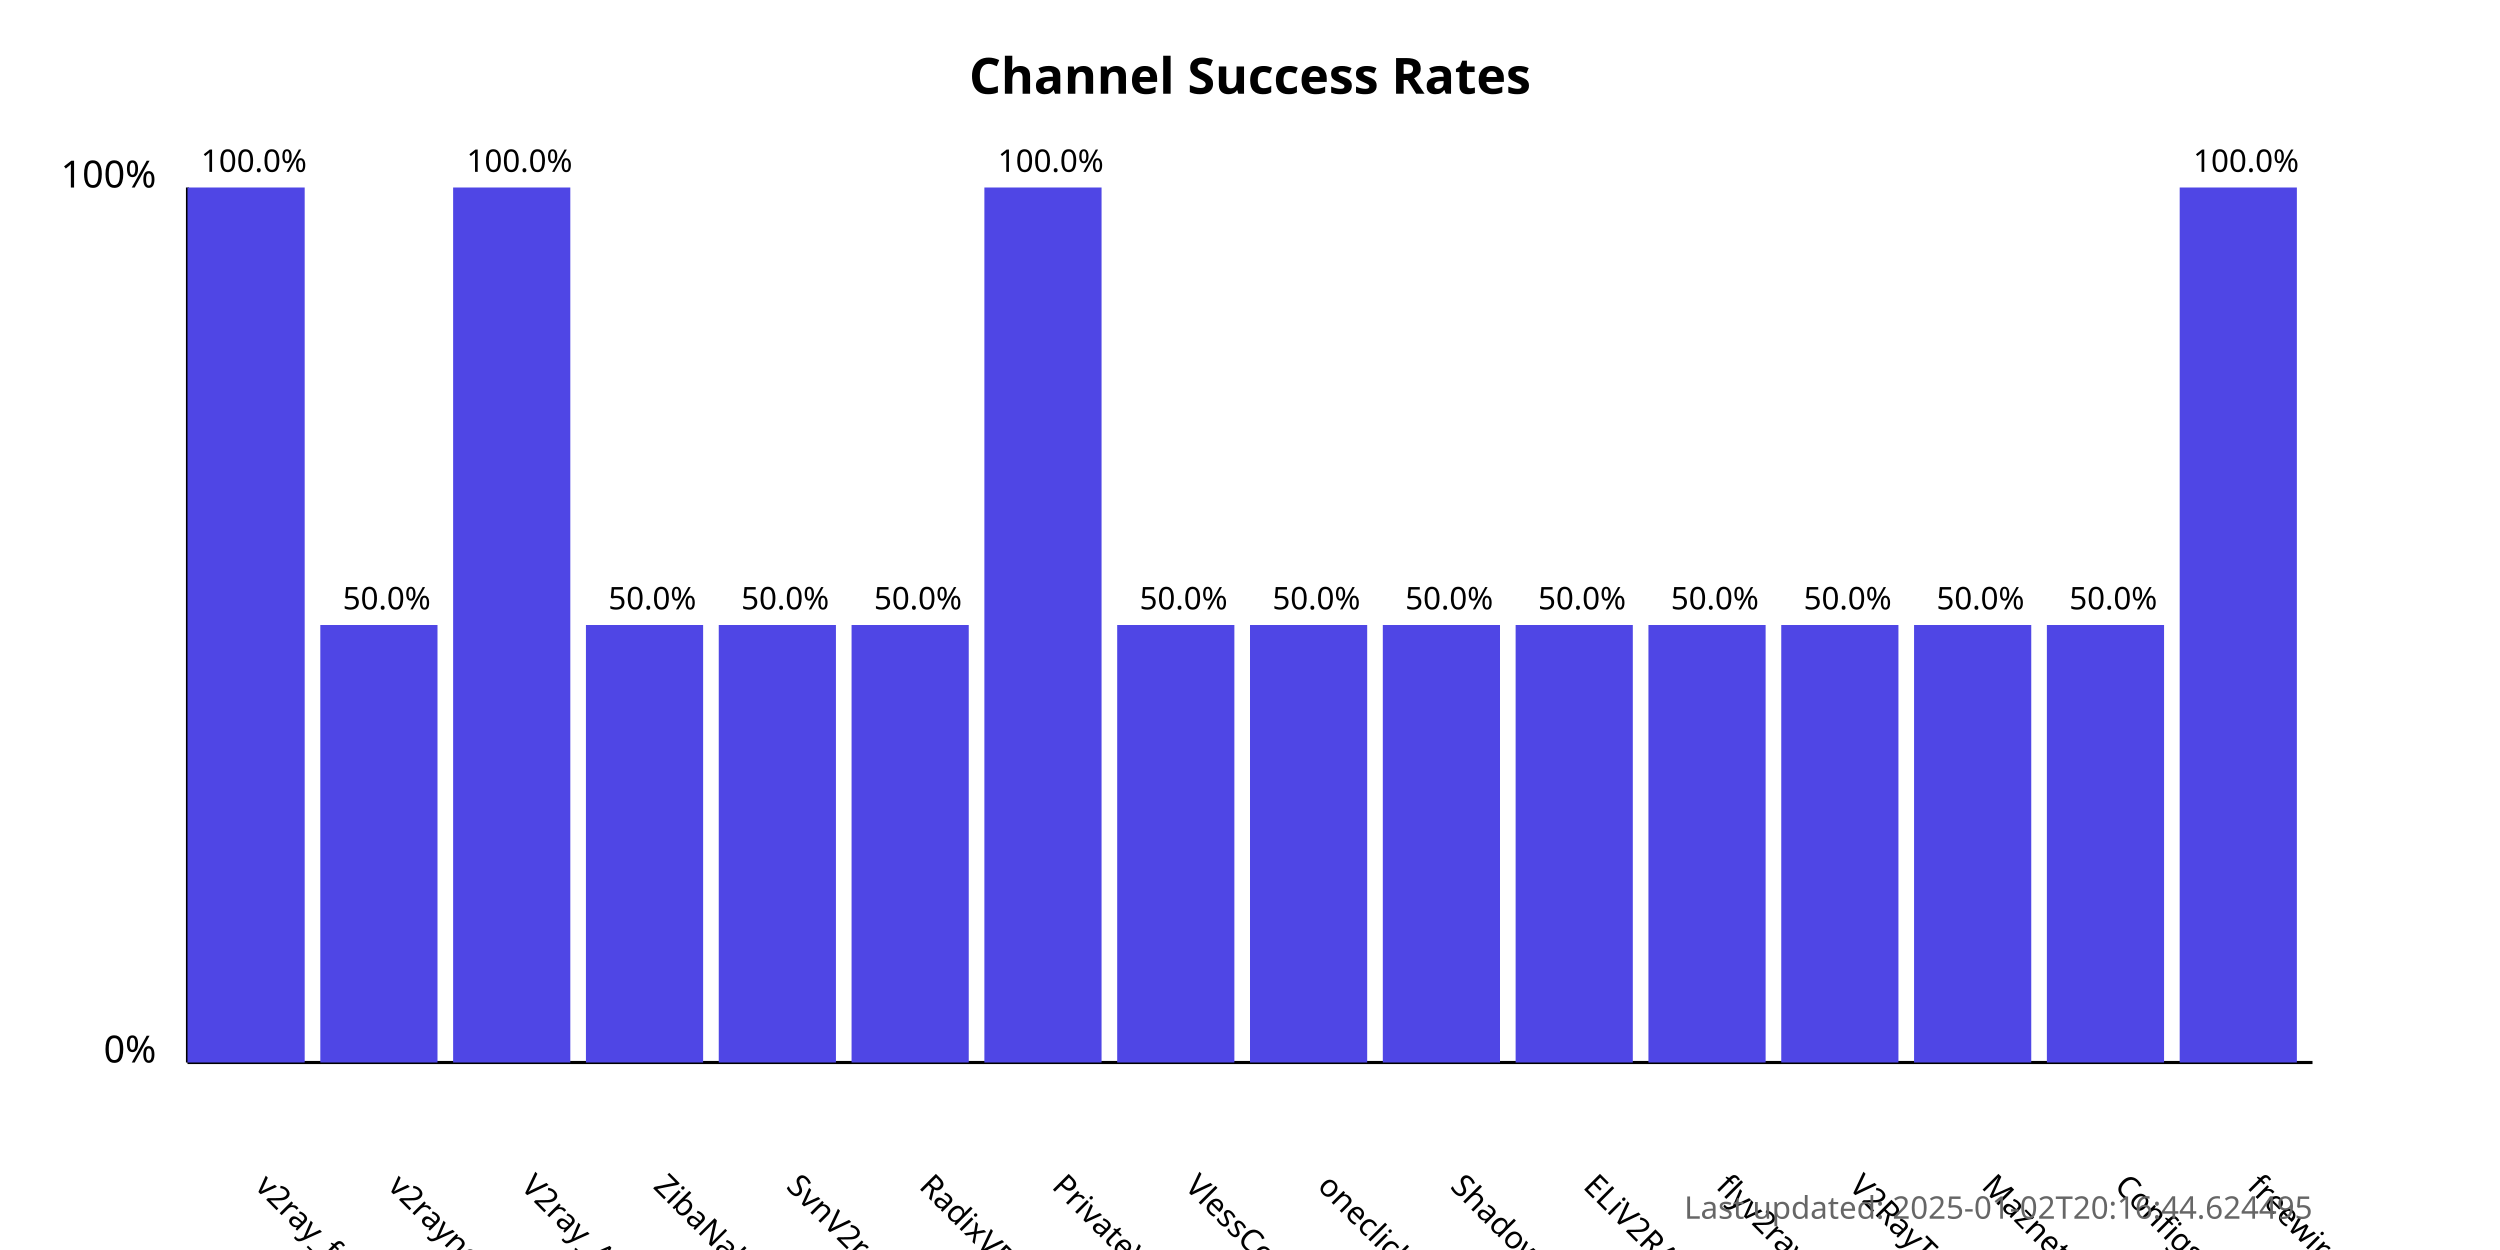
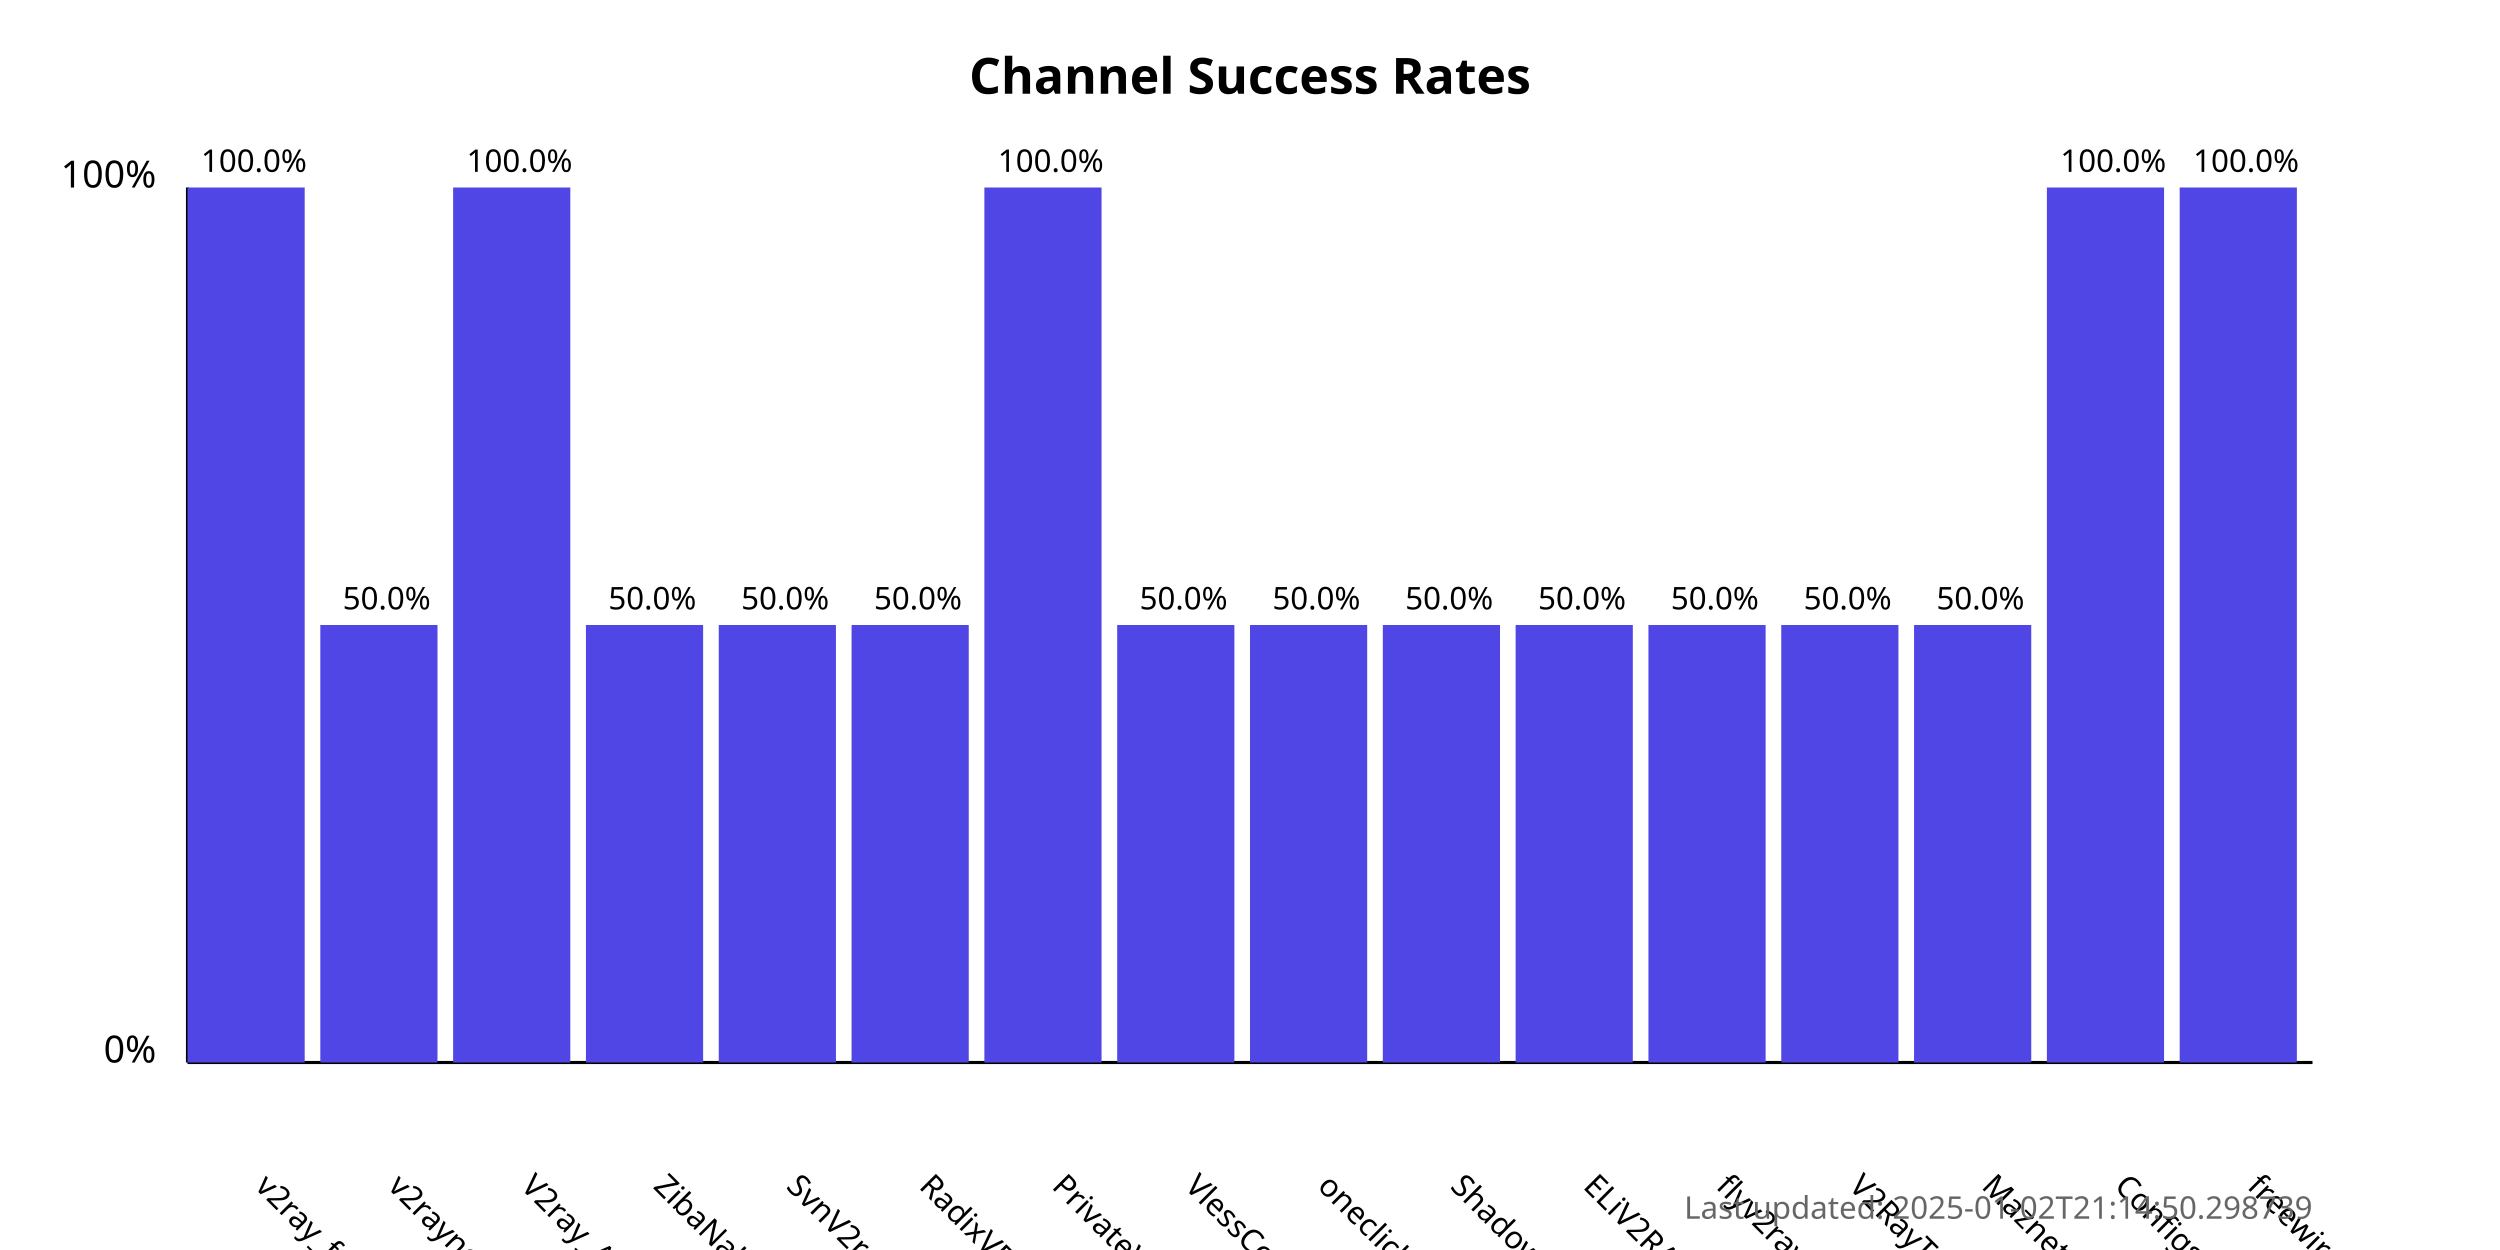
<svg xmlns="http://www.w3.org/2000/svg" width="800" height="400">
  <style>
            .chart-title { font: bold 16px sans-serif; }
            .axis-label { font: 12px sans-serif; }
            .tick-label { font: 10px sans-serif; }
            .bar { fill: #4f46e5; }
            .bar:hover { fill: #6366f1; }
            .timestamp { font: 10px sans-serif; fill: #666; }
        </style>
  <text x="400.0" y="30" text-anchor="middle" class="chart-title">
            Channel Success Rates
        </text>
  <line x1="60" y1="340" x2="60" y2="60" stroke="black" stroke-width="1" />
  <line x1="60" y1="340" x2="740" y2="340" stroke="black" stroke-width="1" />
  <text x="50" y="340" text-anchor="end" class="axis-label">0%</text>
  <text x="50" y="60" text-anchor="end" class="axis-label">100%</text>
  <g>
    <rect x="60" y="60.0" width="37.5" height="280.0" class="bar" />
    <text x="81.25" y="380" transform="rotate(45, 81.25, 380)" text-anchor="start" class="tick-label">
                v2ray_free_conf
            </text>
    <text x="81.25" y="55.0" text-anchor="middle" class="tick-label">
                100.0%
            </text>
  </g>
  <g>
    <rect x="102.5" y="200.0" width="37.5" height="140.0" class="bar" />
    <text x="123.75" y="380" transform="rotate(45, 123.75, 380)" text-anchor="start" class="tick-label">
                v2rayngvpn
            </text>
    <text x="123.75" y="195.0" text-anchor="middle" class="tick-label">
                50.0%
            </text>
  </g>
  <g>
    <rect x="145.0" y="60.0" width="37.5" height="280.0" class="bar" />
    <text x="166.25" y="380" transform="rotate(45, 166.25, 380)" text-anchor="start" class="tick-label">
                V2ray_Alpha
            </text>
    <text x="166.25" y="55.0" text-anchor="middle" class="tick-label">
                100.0%
            </text>
  </g>
  <g>
    <rect x="187.5" y="200.0" width="37.5" height="140.0" class="bar" />
    <text x="208.75" y="380" transform="rotate(45, 208.75, 380)" text-anchor="start" class="tick-label">
                ZibaNabz
            </text>
    <text x="208.75" y="195.0" text-anchor="middle" class="tick-label">
                50.0%
            </text>
  </g>
  <g>
    <rect x="230.0" y="200.0" width="37.5" height="140.0" class="bar" />
    <text x="251.25" y="380" transform="rotate(45, 251.25, 380)" text-anchor="start" class="tick-label">
                SvnV2ray
            </text>
    <text x="251.25" y="195.0" text-anchor="middle" class="tick-label">
                50.0%
            </text>
  </g>
  <g>
    <rect x="272.5" y="200.0" width="37.5" height="140.0" class="bar" />
    <text x="293.75" y="380" transform="rotate(45, 293.75, 380)" text-anchor="start" class="tick-label">
                RadixVPN
            </text>
    <text x="293.75" y="195.0" text-anchor="middle" class="tick-label">
                50.0%
            </text>
  </g>
  <g>
    <rect x="315.0" y="60.0" width="37.5" height="280.0" class="bar" />
    <text x="336.25" y="380" transform="rotate(45, 336.25, 380)" text-anchor="start" class="tick-label">
                PrivateVPNs
            </text>
    <text x="336.25" y="55.0" text-anchor="middle" class="tick-label">
                100.0%
            </text>
  </g>
  <g>
    <rect x="357.5" y="200.0" width="37.5" height="140.0" class="bar" />
    <text x="378.75" y="380" transform="rotate(45, 378.75, 380)" text-anchor="start" class="tick-label">
                VlessConfig
            </text>
    <text x="378.75" y="195.0" text-anchor="middle" class="tick-label">
                50.0%
            </text>
  </g>
  <g>
    <rect x="400.0" y="200.0" width="37.5" height="140.0" class="bar" />
    <text x="421.25" y="380" transform="rotate(45, 421.25, 380)" text-anchor="start" class="tick-label">
                oneclickvpnkeys
            </text>
    <text x="421.25" y="195.0" text-anchor="middle" class="tick-label">
                50.0%
            </text>
  </g>
  <g>
    <rect x="442.5" y="200.0" width="37.5" height="140.0" class="bar" />
    <text x="463.75" y="380" transform="rotate(45, 463.75, 380)" text-anchor="start" class="tick-label">
                ShadowProxy66
            </text>
    <text x="463.75" y="195.0" text-anchor="middle" class="tick-label">
                50.0%
            </text>
  </g>
  <g>
    <rect x="485.0" y="200.0" width="37.5" height="140.0" class="bar" />
    <text x="506.25" y="380" transform="rotate(45, 506.25, 380)" text-anchor="start" class="tick-label">
                ELiV2RAY
            </text>
    <text x="506.25" y="195.0" text-anchor="middle" class="tick-label">
                50.0%
            </text>
  </g>
  <g>
    <rect x="527.5" y="200.0" width="37.5" height="140.0" class="bar" />
    <text x="548.75" y="380" transform="rotate(45, 548.75, 380)" text-anchor="start" class="tick-label">
                flyv2ray
            </text>
    <text x="548.75" y="195.0" text-anchor="middle" class="tick-label">
                50.0%
            </text>
  </g>
  <g>
    <rect x="570.0" y="200.0" width="37.5" height="140.0" class="bar" />
    <text x="591.25" y="380" transform="rotate(45, 591.25, 380)" text-anchor="start" class="tick-label">
                V2RayTz
            </text>
    <text x="591.25" y="195.0" text-anchor="middle" class="tick-label">
                50.0%
            </text>
  </g>
  <g>
    <rect x="612.5" y="200.0" width="37.5" height="140.0" class="bar" />
    <text x="633.75" y="380" transform="rotate(45, 633.75, 380)" text-anchor="start" class="tick-label">
                Maznet
            </text>
    <text x="633.75" y="195.0" text-anchor="middle" class="tick-label">
                50.0%
            </text>
  </g>
  <g>
-     <rect x="655.0" y="200.0" width="37.5" height="140.0" class="bar" />
+     <rect x="655.0" y="60.0" width="37.5" height="280.0" class="bar" />
    <text x="676.25" y="380" transform="rotate(45, 676.25, 380)" text-anchor="start" class="tick-label">
                ConfigsHUB
            </text>
-     <text x="676.25" y="195.0" text-anchor="middle" class="tick-label">
-                 50.0%
+     <text x="676.25" y="55.0" text-anchor="middle" class="tick-label">
+                 100.0%
            </text>
  </g>
  <g>
    <rect x="697.5" y="60.0" width="37.5" height="280.0" class="bar" />
    <text x="718.75" y="380" transform="rotate(45, 718.75, 380)" text-anchor="start" class="tick-label">
                freewireguard
            </text>
    <text x="718.75" y="55.0" text-anchor="middle" class="tick-label">
                100.0%
            </text>
  </g>
  <text x="740" y="390" text-anchor="end" class="timestamp">
-             Last updated: 2025-01-02T20:16:44.624495
+             Last updated: 2025-01-02T21:14:50.298739
        </text>
</svg>
